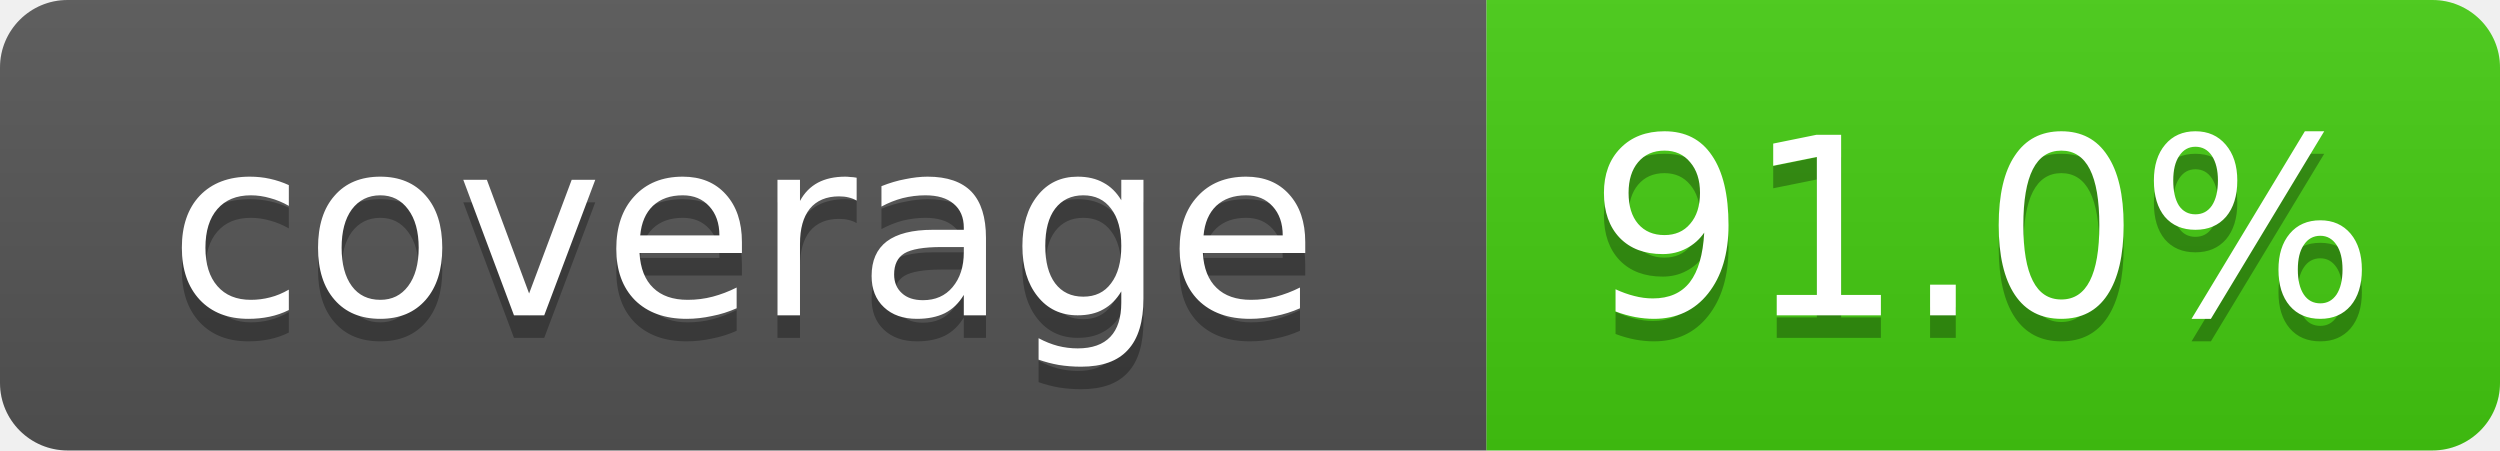
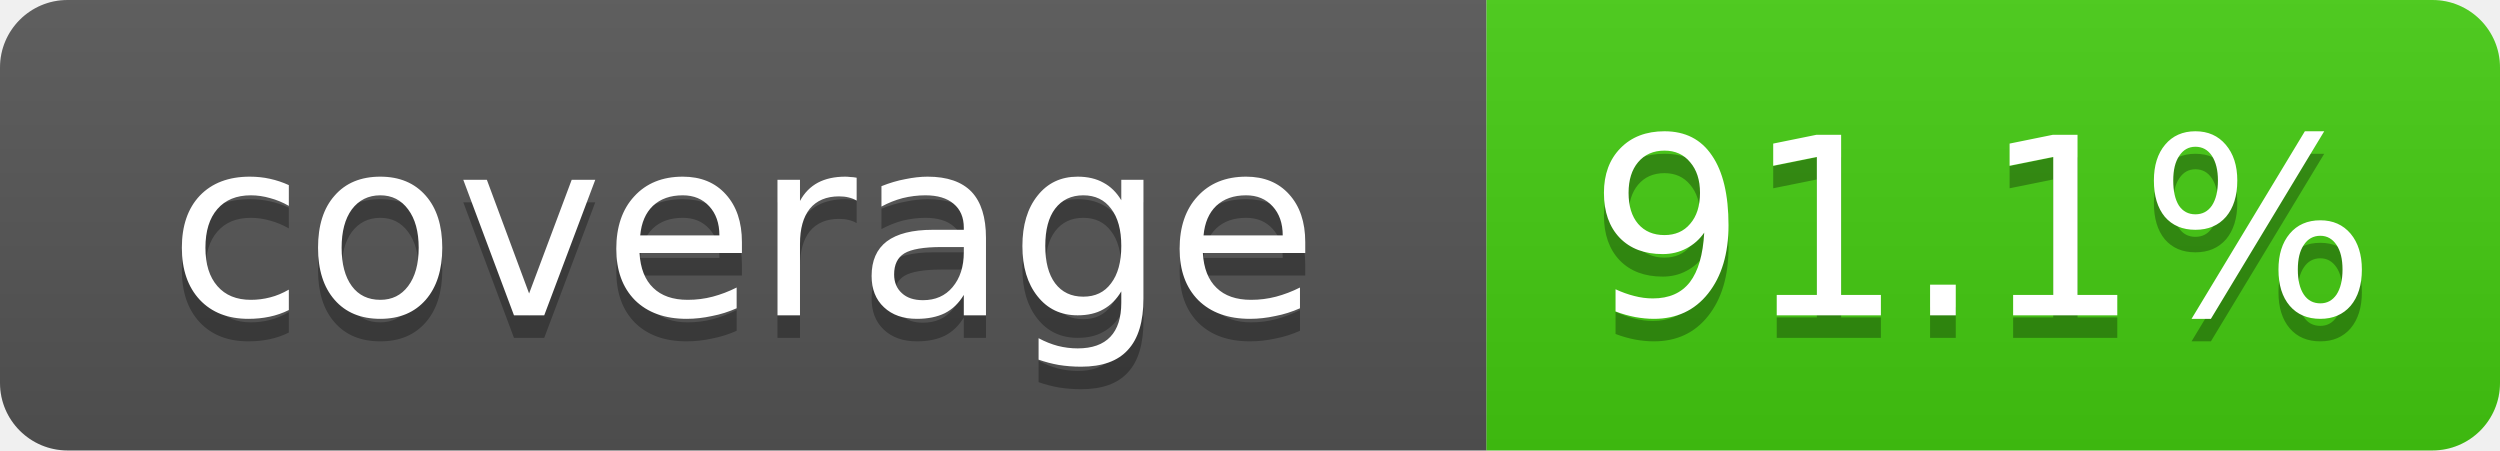
- <svg xmlns="http://www.w3.org/2000/svg" width="111" height="20" role="img" aria-label="coverage: 91.0%">
+ <svg xmlns="http://www.w3.org/2000/svg" width="111" height="20" role="img" aria-label="coverage: 91.1%">
  <linearGradient id="s" x2="0" y2="100%">
    <stop offset="0" stop-color="#bbb" stop-opacity=".1" />
    <stop offset="1" stop-opacity=".1" />
  </linearGradient>
  <clipPath id="r">
    <rect width="111" height="20" rx="3" fill="#fff" />
  </clipPath>
  <g clip-path="url(#r)">
    <rect width="66" height="20" fill="#555" />
    <rect x="66" width="45" height="20" fill="#4c1" />
    <rect width="111" height="20" fill="url(#s)" />
  </g>
  <g fill="#fff" text-anchor="middle" font-family="Verdana,Geneva,DejaVu Sans,sans-serif" font-size="11">
    <text x="33" y="15" fill="#010101" fill-opacity=".3">coverage</text>
    <text x="33" y="14">coverage</text>
-     <text x="88" y="15" fill="#010101" fill-opacity=".3">91.0%</text>
-     <text x="88" y="14">91.0%</text>
+     <text x="88" y="15" fill="#010101" fill-opacity=".3">91.1%</text>
+     <text x="88" y="14">91.1%</text>
  </g>
</svg>
